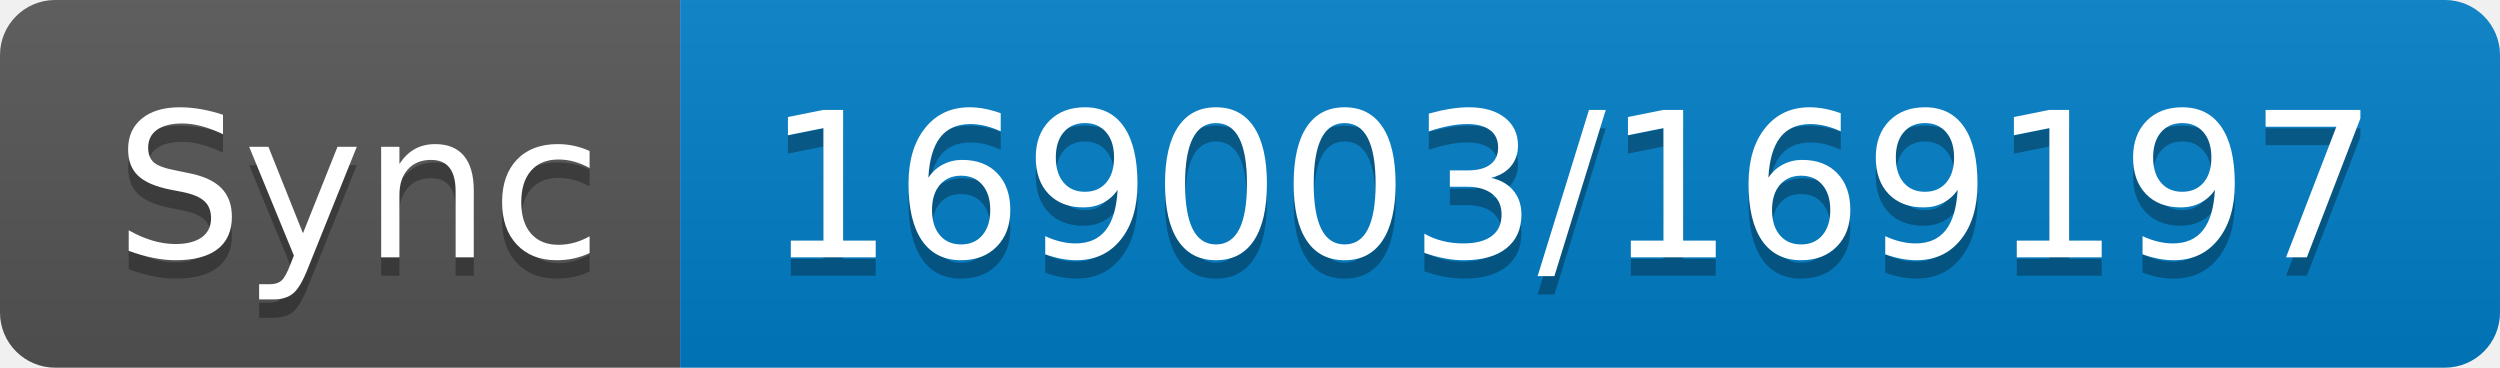
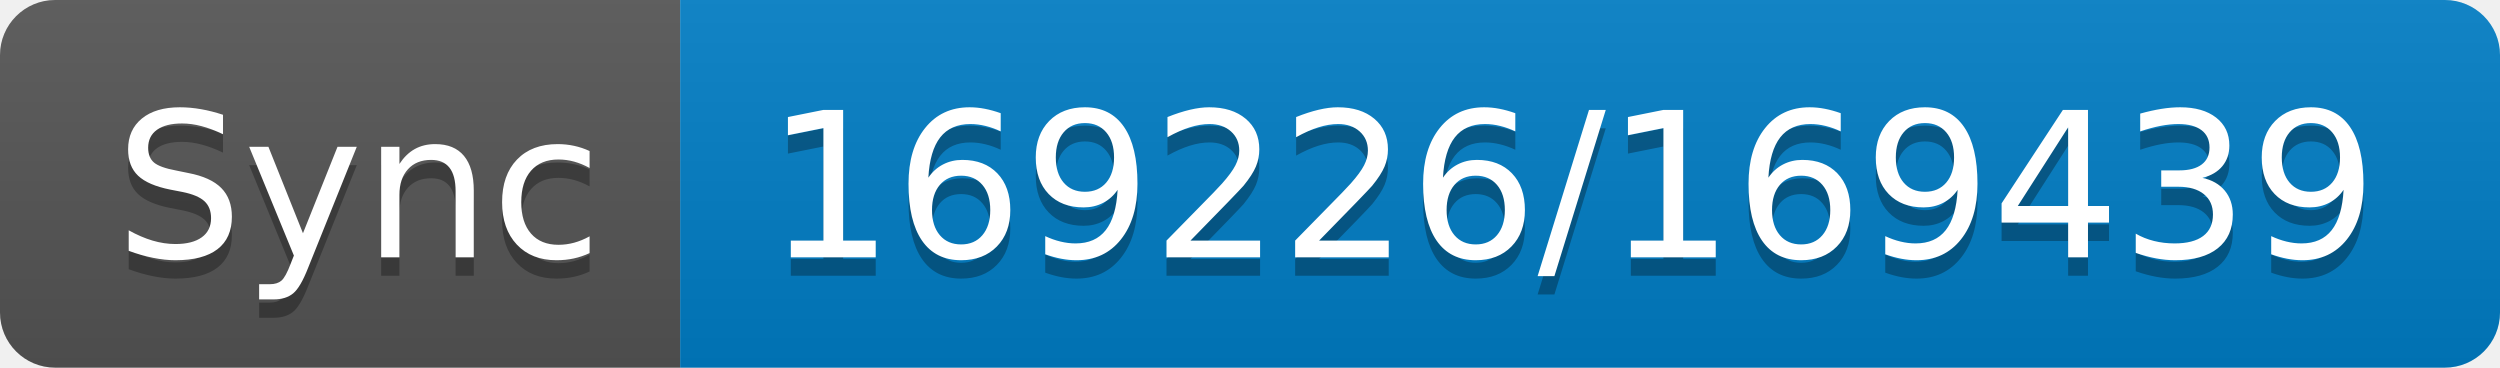
- <svg xmlns="http://www.w3.org/2000/svg" width="136" height="20" role="img" aria-label="Sync: 169003/169197">
+ <svg xmlns="http://www.w3.org/2000/svg" width="136" height="20" role="img" aria-label="Sync: 169226/169439">
  <linearGradient id="s" x2="0" y2="100%">
    <stop offset="0" stop-color="#bbb" stop-opacity=".1" />
    <stop offset="1" stop-opacity=".1" />
  </linearGradient>
  <clipPath id="r">
    <rect width="136" height="20" rx="3" fill="#fff" />
  </clipPath>
  <g clip-path="url(#r)">
    <rect width="37" height="20" fill="#555" />
    <rect x="37" width="99" height="20" fill="#007ec6" />
    <rect width="136" height="20" fill="url(#s)" />
  </g>
  <g fill="#fff" text-anchor="middle" font-family="Verdana,Geneva,DejaVu Sans,sans-serif" text-rendering="geometricPrecision" font-size="110">
    <text aria-hidden="true" x="195" y="150" fill="#010101" fill-opacity=".3" transform="scale(.1)" textLength="270">Sync</text>
    <text x="195" y="140" transform="scale(.1)" fill="#fff" textLength="270">Sync</text>
-     <text aria-hidden="true" x="855" y="150" fill="#010101" fill-opacity=".3" transform="scale(.1)" textLength="890">169003/169197</text>
-     <text x="855" y="140" transform="scale(.1)" fill="#fff" textLength="890">169003/169197</text>
+     <text aria-hidden="true" x="855" y="150" fill="#010101" fill-opacity=".3" transform="scale(.1)" textLength="890">169226/169439</text>
+     <text x="855" y="140" transform="scale(.1)" fill="#fff" textLength="890">169226/169439</text>
  </g>
</svg>
